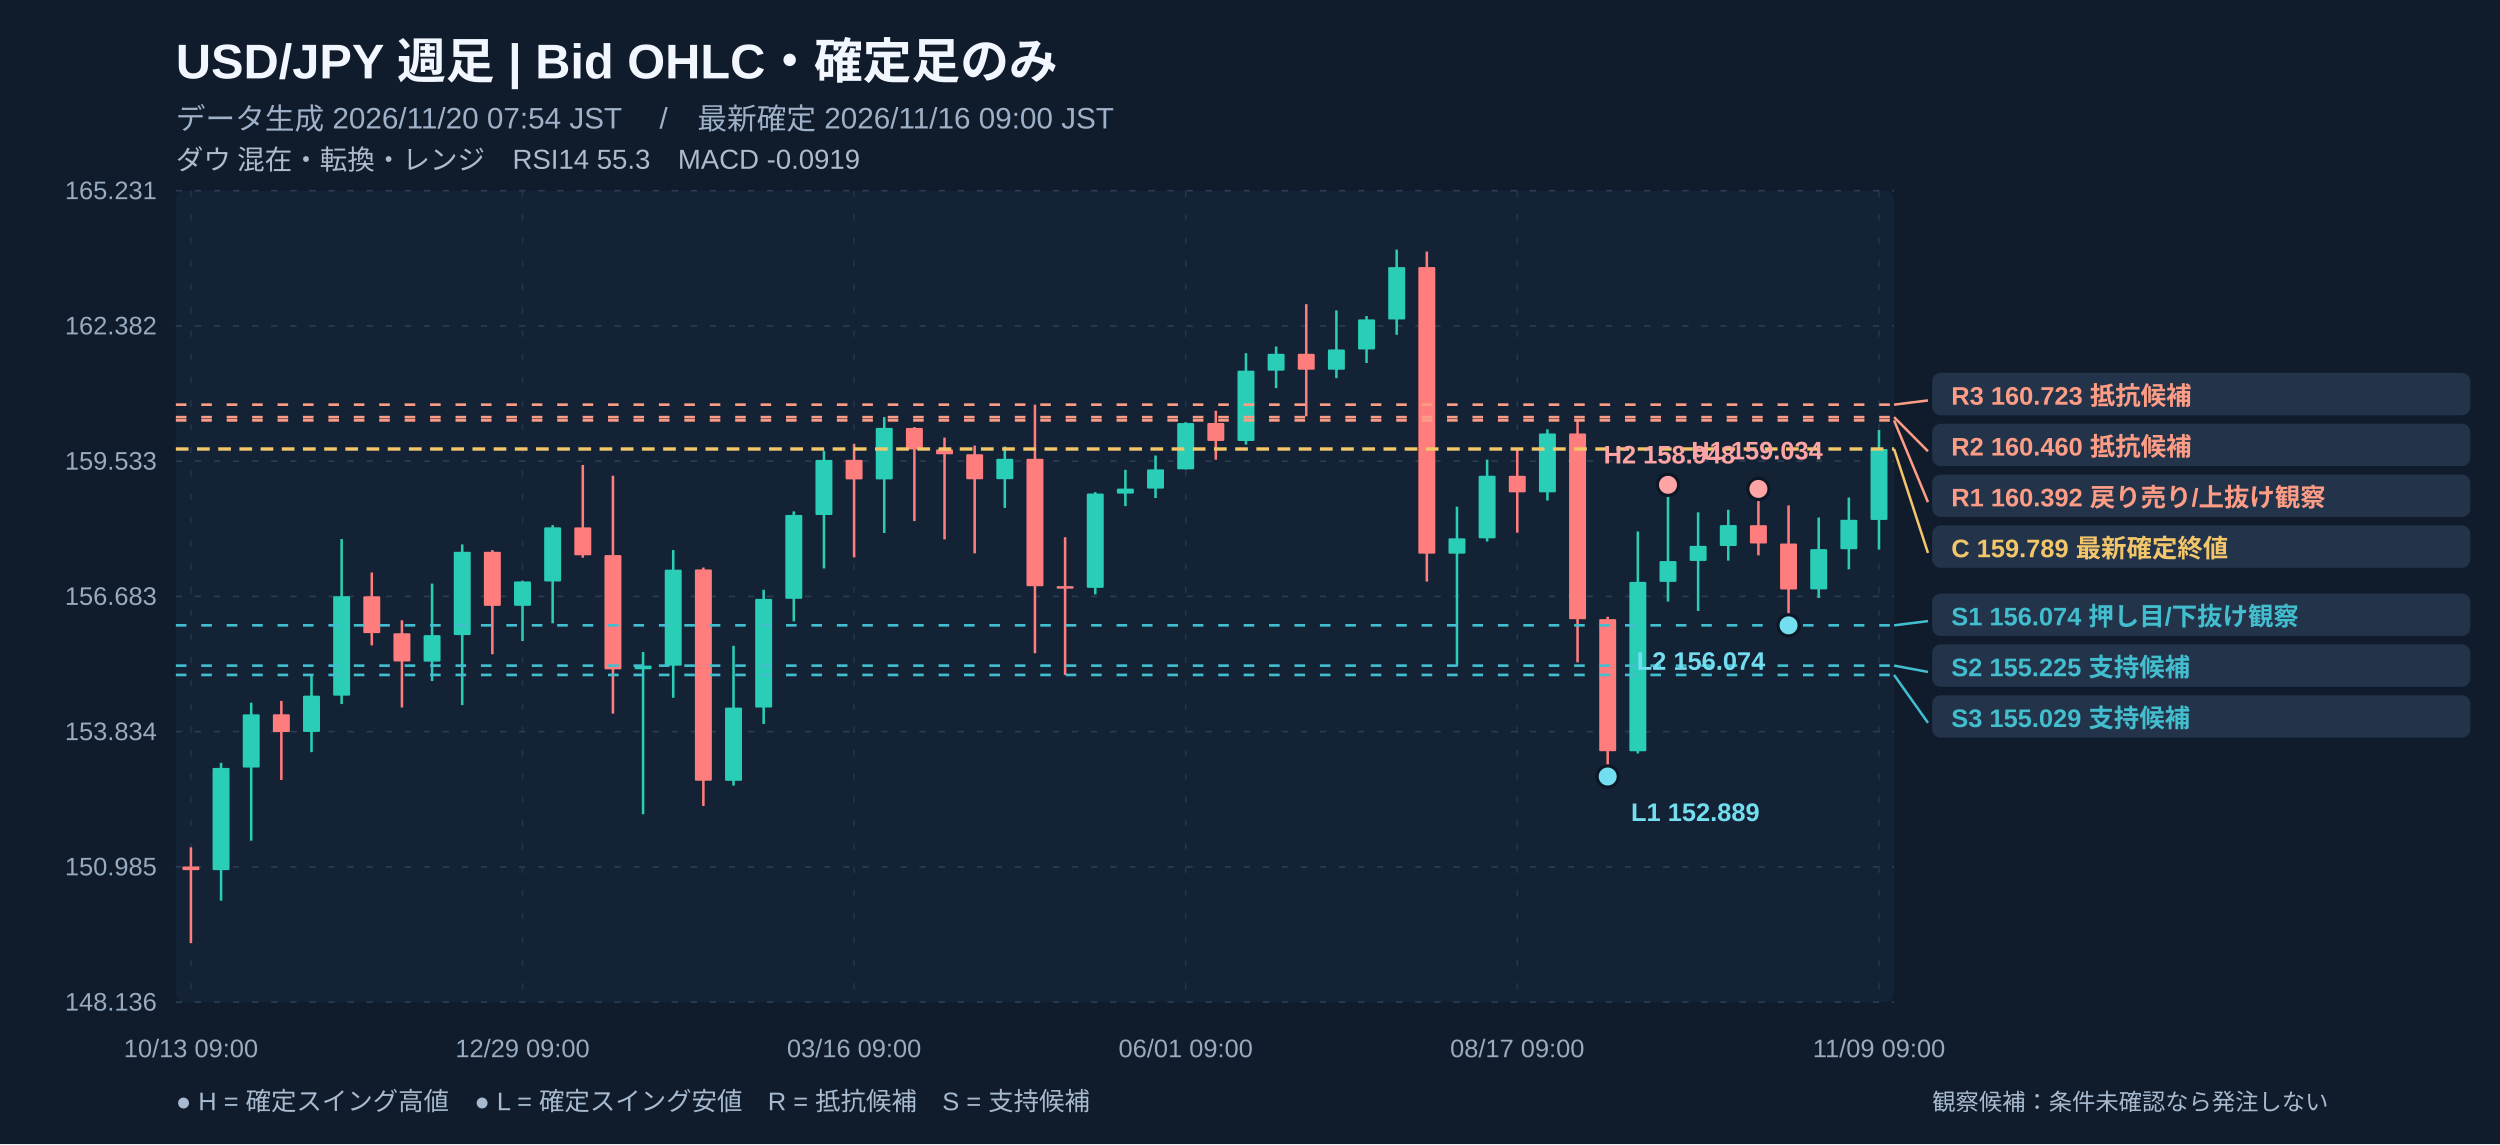
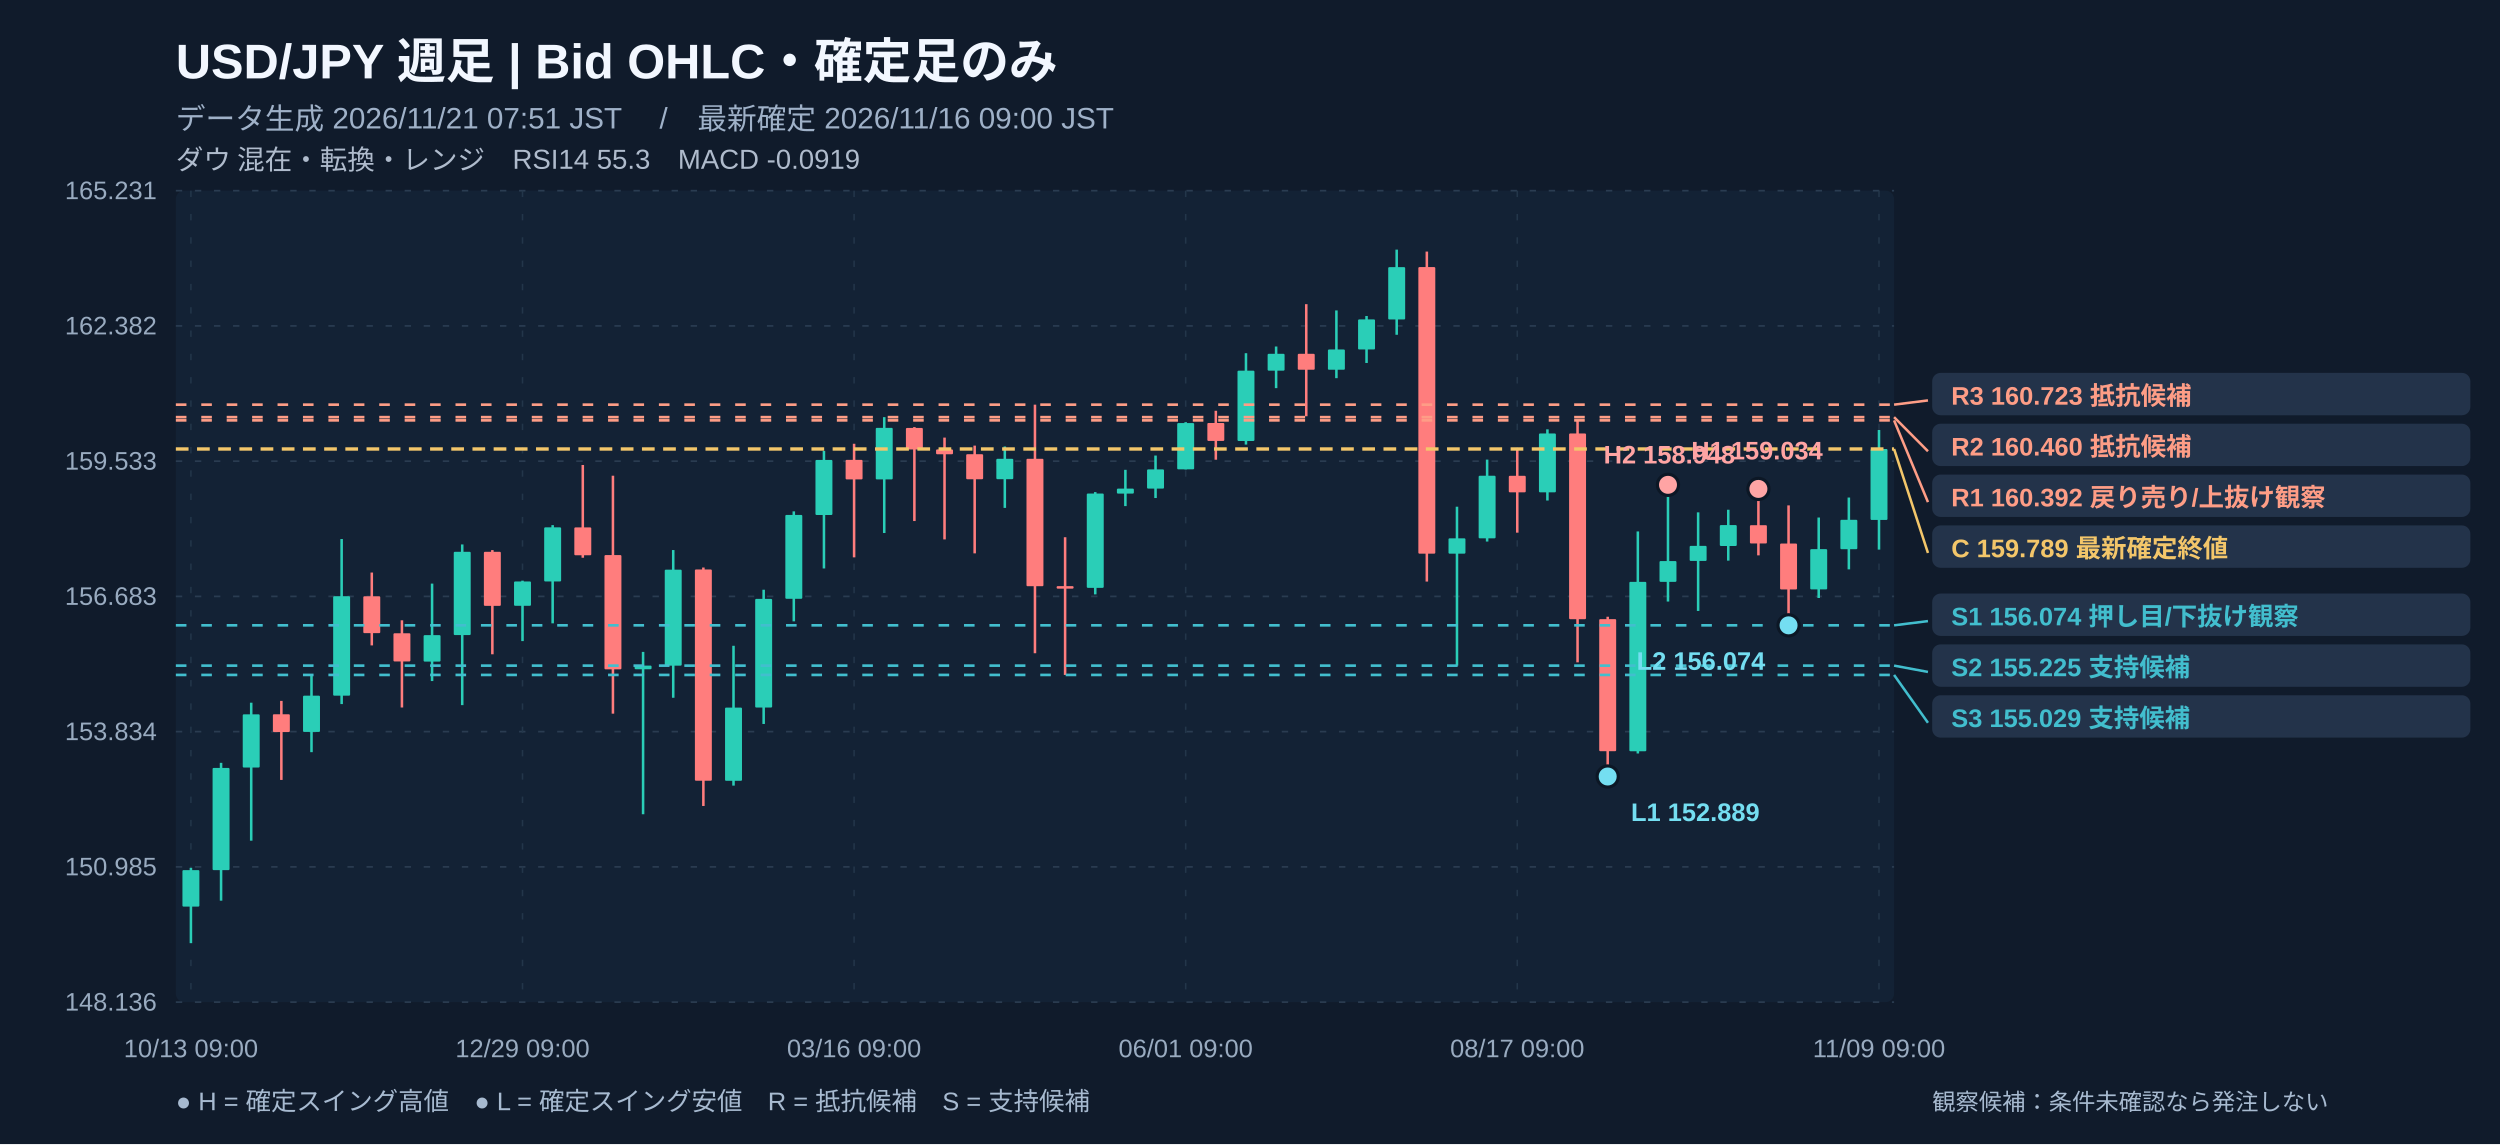
<svg xmlns="http://www.w3.org/2000/svg" width="1180" height="540" viewBox="0 0 1180 540" role="img" aria-label="USD/JPY 週足 注釈付きローソク足チャート">
  <rect width="1180" height="540" fill="#101b2b" />
  <rect x="83" y="90" width="811" height="383" fill="#132235" rx="4" />
  <text x="83" y="37" fill="#f2f7ff" font-size="23" font-weight="700" text-anchor="start" font-family="Arial, Noto Sans JP, sans-serif">USD/JPY   週足   |   Bid OHLC・確定足のみ</text>
-   <text x="83" y="61" fill="#9fb1c8" font-size="14" font-weight="400" text-anchor="start" font-family="Arial, Noto Sans JP, sans-serif">データ生成 2026/11/20 07:54 JST　 /　最新確定 2026/11/16 09:00 JST</text>
+   <text x="83" y="61" fill="#9fb1c8" font-size="14" font-weight="400" text-anchor="start" font-family="Arial, Noto Sans JP, sans-serif">データ生成 2026/11/21 07:51 JST　 /　最新確定 2026/11/16 09:00 JST</text>
  <text x="83" y="80" fill="#afbbcc" font-size="13" font-weight="400" text-anchor="start" font-family="Arial, Noto Sans JP, sans-serif">ダウ 混在・転換・レンジ　RSI14 55.3　MACD -0.0919</text>
  <line x1="83" y1="90" x2="894" y2="90" stroke="#2a3c51" stroke-width="0.8" stroke-dasharray="3,6" />
  <text x="74" y="94" fill="#99abc0" font-size="12" font-weight="400" text-anchor="end" font-family="Arial, Noto Sans JP, sans-serif">165.231</text>
  <line x1="83" y1="153.833" x2="894" y2="153.833" stroke="#2a3c51" stroke-width="0.8" stroke-dasharray="3,6" />
  <text x="74" y="157.833" fill="#99abc0" font-size="12" font-weight="400" text-anchor="end" font-family="Arial, Noto Sans JP, sans-serif">162.382</text>
  <line x1="83" y1="217.667" x2="894" y2="217.667" stroke="#2a3c51" stroke-width="0.8" stroke-dasharray="3,6" />
  <text x="74" y="221.667" fill="#99abc0" font-size="12" font-weight="400" text-anchor="end" font-family="Arial, Noto Sans JP, sans-serif">159.533</text>
  <line x1="83" y1="281.5" x2="894" y2="281.5" stroke="#2a3c51" stroke-width="0.8" stroke-dasharray="3,6" />
  <text x="74" y="285.5" fill="#99abc0" font-size="12" font-weight="400" text-anchor="end" font-family="Arial, Noto Sans JP, sans-serif">156.683</text>
  <line x1="83" y1="345.333" x2="894" y2="345.333" stroke="#2a3c51" stroke-width="0.8" stroke-dasharray="3,6" />
  <text x="74" y="349.333" fill="#99abc0" font-size="12" font-weight="400" text-anchor="end" font-family="Arial, Noto Sans JP, sans-serif">153.834</text>
  <line x1="83" y1="409.167" x2="894" y2="409.167" stroke="#2a3c51" stroke-width="0.8" stroke-dasharray="3,6" />
  <text x="74" y="413.167" fill="#99abc0" font-size="12" font-weight="400" text-anchor="end" font-family="Arial, Noto Sans JP, sans-serif">150.985</text>
  <line x1="83" y1="473" x2="894" y2="473" stroke="#2a3c51" stroke-width="0.8" stroke-dasharray="3,6" />
  <text x="74" y="477" fill="#99abc0" font-size="12" font-weight="400" text-anchor="end" font-family="Arial, Noto Sans JP, sans-serif">148.136</text>
  <line x1="90.114" y1="90" x2="90.114" y2="473" stroke="#23364a" stroke-width="0.7" stroke-dasharray="3,8" />
  <text x="90.114" y="499" fill="#99abc0" font-size="12" font-weight="400" text-anchor="middle" font-family="Arial, Noto Sans JP, sans-serif">10/13 09:00</text>
  <line x1="246.623" y1="90" x2="246.623" y2="473" stroke="#23364a" stroke-width="0.7" stroke-dasharray="3,8" />
  <text x="246.623" y="499" fill="#99abc0" font-size="12" font-weight="400" text-anchor="middle" font-family="Arial, Noto Sans JP, sans-serif">12/29 09:00</text>
  <line x1="403.132" y1="90" x2="403.132" y2="473" stroke="#23364a" stroke-width="0.7" stroke-dasharray="3,8" />
  <text x="403.132" y="499" fill="#99abc0" font-size="12" font-weight="400" text-anchor="middle" font-family="Arial, Noto Sans JP, sans-serif">03/16 09:00</text>
  <line x1="559.64" y1="90" x2="559.64" y2="473" stroke="#23364a" stroke-width="0.7" stroke-dasharray="3,8" />
  <text x="559.64" y="499" fill="#99abc0" font-size="12" font-weight="400" text-anchor="middle" font-family="Arial, Noto Sans JP, sans-serif">06/01 09:00</text>
  <line x1="716.149" y1="90" x2="716.149" y2="473" stroke="#23364a" stroke-width="0.7" stroke-dasharray="3,8" />
  <text x="716.149" y="499" fill="#99abc0" font-size="12" font-weight="400" text-anchor="middle" font-family="Arial, Noto Sans JP, sans-serif">08/17 09:00</text>
  <line x1="886.886" y1="90" x2="886.886" y2="473" stroke="#23364a" stroke-width="0.7" stroke-dasharray="3,8" />
  <text x="886.886" y="499" fill="#99abc0" font-size="12" font-weight="400" text-anchor="middle" font-family="Arial, Noto Sans JP, sans-serif">11/09 09:00</text>
-   <line x1="90.114" y1="399.941" x2="90.114" y2="445.175" stroke="#ff7d7d" stroke-width="1.2" />
-   <rect x="86.11" y="408.97" width="8.00" height="1.73" fill="#ff7d7d" rx=".5" />
+   <line x1="90.114" y1="409.619" x2="90.114" y2="445.175" stroke="#2aceb7" stroke-width="1.2" />
+   <rect x="86.11" y="410.69" width="8.00" height="17.23" fill="#2aceb7" rx=".5" />
  <line x1="104.342" y1="360.061" x2="104.342" y2="425.123" stroke="#2aceb7" stroke-width="1.2" />
  <rect x="100.34" y="362.46" width="8.00" height="48.24" fill="#2aceb7" rx=".5" />
  <line x1="118.57" y1="331.675" x2="118.57" y2="396.804" stroke="#2aceb7" stroke-width="1.2" />
  <rect x="114.57" y="337.16" width="8.00" height="25.12" fill="#2aceb7" rx=".5" />
  <line x1="132.798" y1="330.823" x2="132.798" y2="368.127" stroke="#ff7d7d" stroke-width="1.2" />
  <rect x="128.80" y="337.12" width="8.00" height="8.40" fill="#ff7d7d" rx=".5" />
  <line x1="147.026" y1="318.232" x2="147.026" y2="355.02" stroke="#2aceb7" stroke-width="1.2" />
  <rect x="143.03" y="328.36" width="8.00" height="17.12" fill="#2aceb7" rx=".5" />
  <line x1="161.254" y1="254.424" x2="161.254" y2="332.324" stroke="#2aceb7" stroke-width="1.2" />
  <rect x="157.25" y="281.42" width="8.00" height="46.94" fill="#2aceb7" rx=".5" />
  <line x1="175.482" y1="270.242" x2="175.482" y2="304.633" stroke="#ff7d7d" stroke-width="1.2" />
  <rect x="171.48" y="281.44" width="8.00" height="17.41" fill="#ff7d7d" rx=".5" />
  <line x1="189.711" y1="292.781" x2="189.711" y2="333.937" stroke="#ff7d7d" stroke-width="1.2" />
  <rect x="185.71" y="298.90" width="8.00" height="13.31" fill="#ff7d7d" rx=".5" />
  <line x1="203.939" y1="275.462" x2="203.939" y2="321.458" stroke="#2aceb7" stroke-width="1.2" />
  <rect x="199.94" y="299.79" width="8.00" height="12.48" fill="#2aceb7" rx=".5" />
  <line x1="218.167" y1="256.978" x2="218.167" y2="332.817" stroke="#2aceb7" stroke-width="1.2" />
  <rect x="214.17" y="260.45" width="8.00" height="39.30" fill="#2aceb7" rx=".5" />
  <line x1="232.395" y1="259.645" x2="232.395" y2="308.822" stroke="#ff7d7d" stroke-width="1.2" />
  <rect x="228.39" y="260.45" width="8.00" height="25.52" fill="#ff7d7d" rx=".5" />
  <line x1="246.623" y1="274.073" x2="246.623" y2="302.594" stroke="#2aceb7" stroke-width="1.2" />
  <rect x="242.62" y="274.45" width="8.00" height="11.49" fill="#2aceb7" rx=".5" />
  <line x1="260.851" y1="247.86" x2="260.851" y2="294.214" stroke="#2aceb7" stroke-width="1.2" />
  <rect x="256.85" y="248.91" width="8.00" height="25.54" fill="#2aceb7" rx=".5" />
  <line x1="275.079" y1="219.473" x2="275.079" y2="263.252" stroke="#ff7d7d" stroke-width="1.2" />
  <rect x="271.08" y="248.94" width="8.00" height="13.15" fill="#ff7d7d" rx=".5" />
  <line x1="289.307" y1="224.537" x2="289.307" y2="336.85" stroke="#ff7d7d" stroke-width="1.2" />
  <rect x="285.31" y="262.00" width="8.00" height="53.93" fill="#ff7d7d" rx=".5" />
  <line x1="303.535" y1="307.702" x2="303.535" y2="384.325" stroke="#2aceb7" stroke-width="1.2" />
  <rect x="299.54" y="314.15" width="8.00" height="1.73" fill="#2aceb7" rx=".5" />
  <line x1="317.763" y1="259.622" x2="317.763" y2="329.345" stroke="#2aceb7" stroke-width="1.2" />
  <rect x="313.76" y="268.88" width="8.00" height="45.30" fill="#2aceb7" rx=".5" />
  <line x1="331.991" y1="267.867" x2="331.991" y2="380.427" stroke="#ff7d7d" stroke-width="1.2" />
  <rect x="327.99" y="268.79" width="8.00" height="99.72" fill="#ff7d7d" rx=".5" />
  <line x1="346.219" y1="304.812" x2="346.219" y2="370.815" stroke="#2aceb7" stroke-width="1.2" />
  <rect x="342.22" y="333.98" width="8.00" height="34.57" fill="#2aceb7" rx=".5" />
  <line x1="360.447" y1="278.352" x2="360.447" y2="341.712" stroke="#2aceb7" stroke-width="1.2" />
  <rect x="356.45" y="282.68" width="8.00" height="51.28" fill="#2aceb7" rx=".5" />
  <line x1="374.675" y1="241.363" x2="374.675" y2="293.274" stroke="#2aceb7" stroke-width="1.2" />
  <rect x="370.68" y="243.04" width="8.00" height="39.59" fill="#2aceb7" rx=".5" />
  <line x1="388.904" y1="212.819" x2="388.904" y2="268.315" stroke="#2aceb7" stroke-width="1.2" />
  <rect x="384.90" y="217.08" width="8.00" height="25.99" fill="#2aceb7" rx=".5" />
  <line x1="403.132" y1="209.459" x2="403.132" y2="263.072" stroke="#ff7d7d" stroke-width="1.2" />
  <rect x="399.13" y="217.05" width="8.00" height="9.23" fill="#ff7d7d" rx=".5" />
  <line x1="417.36" y1="196.89" x2="417.36" y2="251.579" stroke="#2aceb7" stroke-width="1.2" />
  <rect x="413.36" y="201.95" width="8.00" height="24.33" fill="#2aceb7" rx=".5" />
  <line x1="431.588" y1="201.595" x2="431.588" y2="245.933" stroke="#ff7d7d" stroke-width="1.2" />
  <rect x="427.59" y="202.00" width="8.00" height="10.15" fill="#ff7d7d" rx=".5" />
  <line x1="445.816" y1="206.546" x2="445.816" y2="254.604" stroke="#ff7d7d" stroke-width="1.2" />
  <rect x="441.82" y="212.12" width="8.00" height="2.29" fill="#ff7d7d" rx=".5" />
  <line x1="460.044" y1="210.332" x2="460.044" y2="261.19" stroke="#ff7d7d" stroke-width="1.2" />
  <rect x="456.04" y="214.39" width="8.00" height="11.81" fill="#ff7d7d" rx=".5" />
  <line x1="474.272" y1="210.736" x2="474.272" y2="239.727" stroke="#2aceb7" stroke-width="1.2" />
  <rect x="470.27" y="216.56" width="8.00" height="9.61" fill="#2aceb7" rx=".5" />
  <line x1="488.5" y1="190.997" x2="488.5" y2="308.329" stroke="#ff7d7d" stroke-width="1.2" />
  <rect x="484.50" y="216.54" width="8.00" height="60.16" fill="#ff7d7d" rx=".5" />
  <line x1="502.728" y1="253.573" x2="502.728" y2="318.568" stroke="#ff7d7d" stroke-width="1.2" />
  <rect x="498.73" y="276.65" width="8.00" height="1.20" fill="#ff7d7d" rx=".5" />
  <line x1="516.956" y1="232.266" x2="516.956" y2="280.548" stroke="#2aceb7" stroke-width="1.2" />
  <rect x="512.96" y="232.94" width="8.00" height="44.52" fill="#2aceb7" rx=".5" />
  <line x1="531.184" y1="221.759" x2="531.184" y2="238.876" stroke="#2aceb7" stroke-width="1.2" />
  <rect x="527.18" y="230.63" width="8.00" height="2.35" fill="#2aceb7" rx=".5" />
  <line x1="545.412" y1="215.015" x2="545.412" y2="235.067" stroke="#2aceb7" stroke-width="1.2" />
  <rect x="541.41" y="221.56" width="8.00" height="9.07" fill="#2aceb7" rx=".5" />
  <line x1="559.64" y1="199.265" x2="559.64" y2="221.535" stroke="#2aceb7" stroke-width="1.2" />
  <rect x="555.64" y="199.69" width="8.00" height="21.84" fill="#2aceb7" rx=".5" />
  <line x1="573.868" y1="193.888" x2="573.868" y2="216.987" stroke="#ff7d7d" stroke-width="1.2" />
  <rect x="569.87" y="199.65" width="8.00" height="8.47" fill="#ff7d7d" rx=".5" />
  <line x1="588.096" y1="166.711" x2="588.096" y2="209.84" stroke="#2aceb7" stroke-width="1.2" />
  <rect x="584.10" y="174.96" width="8.00" height="33.18" fill="#2aceb7" rx=".5" />
  <line x1="602.325" y1="163.552" x2="602.325" y2="183.201" stroke="#2aceb7" stroke-width="1.2" />
  <rect x="598.32" y="167.00" width="8.00" height="7.95" fill="#2aceb7" rx=".5" />
  <line x1="616.553" y1="143.567" x2="616.553" y2="196.464" stroke="#ff7d7d" stroke-width="1.2" />
  <rect x="612.55" y="167.00" width="8.00" height="7.53" fill="#ff7d7d" rx=".5" />
  <line x1="630.781" y1="146.525" x2="630.781" y2="178.496" stroke="#2aceb7" stroke-width="1.2" />
  <rect x="626.78" y="164.96" width="8.00" height="9.57" fill="#2aceb7" rx=".5" />
  <line x1="645.009" y1="149.146" x2="645.009" y2="171.326" stroke="#2aceb7" stroke-width="1.2" />
  <rect x="641.01" y="150.76" width="8.00" height="14.20" fill="#2aceb7" rx=".5" />
  <line x1="659.237" y1="117.825" x2="659.237" y2="158.018" stroke="#2aceb7" stroke-width="1.2" />
  <rect x="655.24" y="126.09" width="8.00" height="24.71" fill="#2aceb7" rx=".5" />
  <line x1="673.465" y1="118.743" x2="673.465" y2="274.499" stroke="#ff7d7d" stroke-width="1.2" />
  <rect x="669.46" y="126.07" width="8.00" height="135.26" fill="#ff7d7d" rx=".5" />
  <line x1="687.693" y1="239.167" x2="687.693" y2="314.177" stroke="#2aceb7" stroke-width="1.2" />
  <rect x="683.69" y="254.09" width="8.00" height="7.24" fill="#2aceb7" rx=".5" />
  <line x1="701.921" y1="216.942" x2="701.921" y2="255.612" stroke="#2aceb7" stroke-width="1.2" />
  <rect x="697.92" y="224.56" width="8.00" height="29.53" fill="#2aceb7" rx=".5" />
  <line x1="716.149" y1="212.17" x2="716.149" y2="251.422" stroke="#ff7d7d" stroke-width="1.2" />
  <rect x="712.15" y="224.58" width="8.00" height="7.80" fill="#ff7d7d" rx=".5" />
  <line x1="730.377" y1="202.648" x2="730.377" y2="236.254" stroke="#2aceb7" stroke-width="1.2" />
  <rect x="726.38" y="204.60" width="8.00" height="27.78" fill="#2aceb7" rx=".5" />
  <line x1="744.605" y1="198.413" x2="744.605" y2="312.631" stroke="#ff7d7d" stroke-width="1.2" />
  <rect x="740.61" y="204.60" width="8.00" height="87.65" fill="#ff7d7d" rx=".5" />
  <line x1="758.833" y1="291.1" x2="758.833" y2="366.513" stroke="#ff7d7d" stroke-width="1.2" />
  <rect x="754.83" y="292.22" width="8.00" height="62.35" fill="#ff7d7d" rx=".5" />
  <line x1="773.061" y1="250.84" x2="773.061" y2="355.647" stroke="#2aceb7" stroke-width="1.2" />
  <rect x="769.06" y="274.63" width="8.00" height="79.96" fill="#2aceb7" rx=".5" />
  <line x1="787.289" y1="228.838" x2="787.289" y2="283.931" stroke="#2aceb7" stroke-width="1.2" />
  <rect x="783.29" y="264.82" width="8.00" height="9.81" fill="#2aceb7" rx=".5" />
  <line x1="801.518" y1="241.833" x2="801.518" y2="288.367" stroke="#2aceb7" stroke-width="1.2" />
  <rect x="797.52" y="257.65" width="8.00" height="7.12" fill="#2aceb7" rx=".5" />
  <line x1="815.746" y1="240.601" x2="815.746" y2="264.618" stroke="#2aceb7" stroke-width="1.2" />
  <rect x="811.75" y="247.84" width="8.00" height="9.86" fill="#2aceb7" rx=".5" />
  <line x1="829.974" y1="230.765" x2="829.974" y2="262.131" stroke="#ff7d7d" stroke-width="1.2" />
  <rect x="825.97" y="247.88" width="8.00" height="8.65" fill="#ff7d7d" rx=".5" />
  <line x1="844.202" y1="238.54" x2="844.202" y2="295.155" stroke="#ff7d7d" stroke-width="1.2" />
  <rect x="840.20" y="256.55" width="8.00" height="21.67" fill="#ff7d7d" rx=".5" />
  <line x1="858.43" y1="244.275" x2="858.43" y2="282.251" stroke="#2aceb7" stroke-width="1.2" />
  <rect x="854.43" y="259.20" width="8.00" height="19.00" fill="#2aceb7" rx=".5" />
  <line x1="872.658" y1="234.843" x2="872.658" y2="268.741" stroke="#2aceb7" stroke-width="1.2" />
  <rect x="868.66" y="245.35" width="8.00" height="13.87" fill="#2aceb7" rx=".5" />
  <line x1="886.886" y1="202.961" x2="886.886" y2="259.42" stroke="#2aceb7" stroke-width="1.2" />
  <rect x="882.89" y="211.92" width="8.00" height="33.49" fill="#2aceb7" rx=".5" />
  <line x1="83" y1="211.923" x2="894" y2="211.923" stroke="#f3c66a" stroke-width="1.6" stroke-dasharray="6,4" />
  <line x1="83" y1="295.155" x2="894" y2="295.155" stroke="#42bece" stroke-width="1.25" stroke-dasharray="5,7" />
  <line x1="83" y1="314.177" x2="894" y2="314.177" stroke="#42bece" stroke-width="1.25" stroke-dasharray="5,7" />
  <line x1="83" y1="318.568" x2="894" y2="318.568" stroke="#42bece" stroke-width="1.25" stroke-dasharray="5,7" />
  <line x1="83" y1="198.413" x2="894" y2="198.413" stroke="#fe9d86" stroke-width="1.25" stroke-dasharray="5,7" />
  <line x1="83" y1="196.89" x2="894" y2="196.89" stroke="#fe9d86" stroke-width="1.25" stroke-dasharray="5,7" />
  <line x1="83" y1="190.997" x2="894" y2="190.997" stroke="#fe9d86" stroke-width="1.25" stroke-dasharray="5,7" />
  <circle cx="787.29" cy="228.84" r="5" fill="#ffa4a4" stroke="#0c1725" stroke-width="1.5" />
  <text x="798.289" y="216.838" fill="#ffa4a4" font-size="12" font-weight="600" text-anchor="start" font-family="Arial, Noto Sans JP, sans-serif">H1 159.034</text>
  <circle cx="829.97" cy="230.77" r="5" fill="#ffa4a4" stroke="#0c1725" stroke-width="1.5" />
  <text x="818.974" y="218.765" fill="#ffa4a4" font-size="12" font-weight="600" text-anchor="end" font-family="Arial, Noto Sans JP, sans-serif">H2 158.948</text>
  <circle cx="758.83" cy="366.51" r="5" fill="#74def1" stroke="#0c1725" stroke-width="1.5" />
  <text x="769.833" y="387.513" fill="#74def1" font-size="12" font-weight="600" text-anchor="start" font-family="Arial, Noto Sans JP, sans-serif">L1 152.889</text>
  <circle cx="844.20" cy="295.16" r="5" fill="#74def1" stroke="#0c1725" stroke-width="1.5" />
  <text x="833.202" y="316.155" fill="#74def1" font-size="12" font-weight="600" text-anchor="end" font-family="Arial, Noto Sans JP, sans-serif">L2 156.074</text>
  <line x1="894" y1="190.997" x2="910" y2="188.997" stroke="#fe9d86" stroke-width="1.2" />
  <rect x="912" y="175.997" width="254" height="20" fill="#23334a" rx="4" />
  <text x="921" y="190.997" fill="#fe9d86" font-size="12" font-weight="600" text-anchor="start" font-family="Arial, Noto Sans JP, sans-serif">R3 160.723   抵抗候補</text>
  <line x1="894" y1="196.89" x2="910" y2="212.997" stroke="#fe9d86" stroke-width="1.2" />
  <rect x="912" y="199.997" width="254" height="20" fill="#23334a" rx="4" />
  <text x="921" y="214.997" fill="#fe9d86" font-size="12" font-weight="600" text-anchor="start" font-family="Arial, Noto Sans JP, sans-serif">R2 160.460   抵抗候補</text>
  <line x1="894" y1="198.413" x2="910" y2="236.997" stroke="#fe9d86" stroke-width="1.2" />
  <rect x="912" y="223.997" width="254" height="20" fill="#23334a" rx="4" />
  <text x="921" y="238.997" fill="#fe9d86" font-size="12" font-weight="600" text-anchor="start" font-family="Arial, Noto Sans JP, sans-serif">R1 160.392   戻り売り/上抜け観察</text>
  <line x1="894" y1="211.923" x2="910" y2="260.997" stroke="#f3c66a" stroke-width="1.2" />
  <rect x="912" y="247.997" width="254" height="20" fill="#23334a" rx="4" />
  <text x="921" y="262.997" fill="#f3c66a" font-size="12" font-weight="600" text-anchor="start" font-family="Arial, Noto Sans JP, sans-serif">C 159.789   最新確定終値</text>
  <line x1="894" y1="295.155" x2="910" y2="293.155" stroke="#42bece" stroke-width="1.2" />
  <rect x="912" y="280.155" width="254" height="20" fill="#23334a" rx="4" />
  <text x="921" y="295.155" fill="#42bece" font-size="12" font-weight="600" text-anchor="start" font-family="Arial, Noto Sans JP, sans-serif">S1 156.074   押し目/下抜け観察</text>
  <line x1="894" y1="314.177" x2="910" y2="317.155" stroke="#42bece" stroke-width="1.2" />
  <rect x="912" y="304.155" width="254" height="20" fill="#23334a" rx="4" />
  <text x="921" y="319.155" fill="#42bece" font-size="12" font-weight="600" text-anchor="start" font-family="Arial, Noto Sans JP, sans-serif">S2 155.225   支持候補</text>
  <line x1="894" y1="318.568" x2="910" y2="341.155" stroke="#42bece" stroke-width="1.2" />
  <rect x="912" y="328.155" width="254" height="20" fill="#23334a" rx="4" />
  <text x="921" y="343.155" fill="#42bece" font-size="12" font-weight="600" text-anchor="start" font-family="Arial, Noto Sans JP, sans-serif">S3 155.029   支持候補</text>
  <text x="83" y="524" fill="#a7bad0" font-size="12" font-weight="400" text-anchor="start" font-family="Arial, Noto Sans JP, sans-serif">● H = 確定スイング高値　● L = 確定スイング安値　R = 抵抗候補　S = 支持候補</text>
  <text x="912" y="524" fill="#a7bad0" font-size="11" font-weight="400" text-anchor="start" font-family="Arial, Noto Sans JP, sans-serif">観察候補：条件未確認なら発注しない</text>
</svg>
